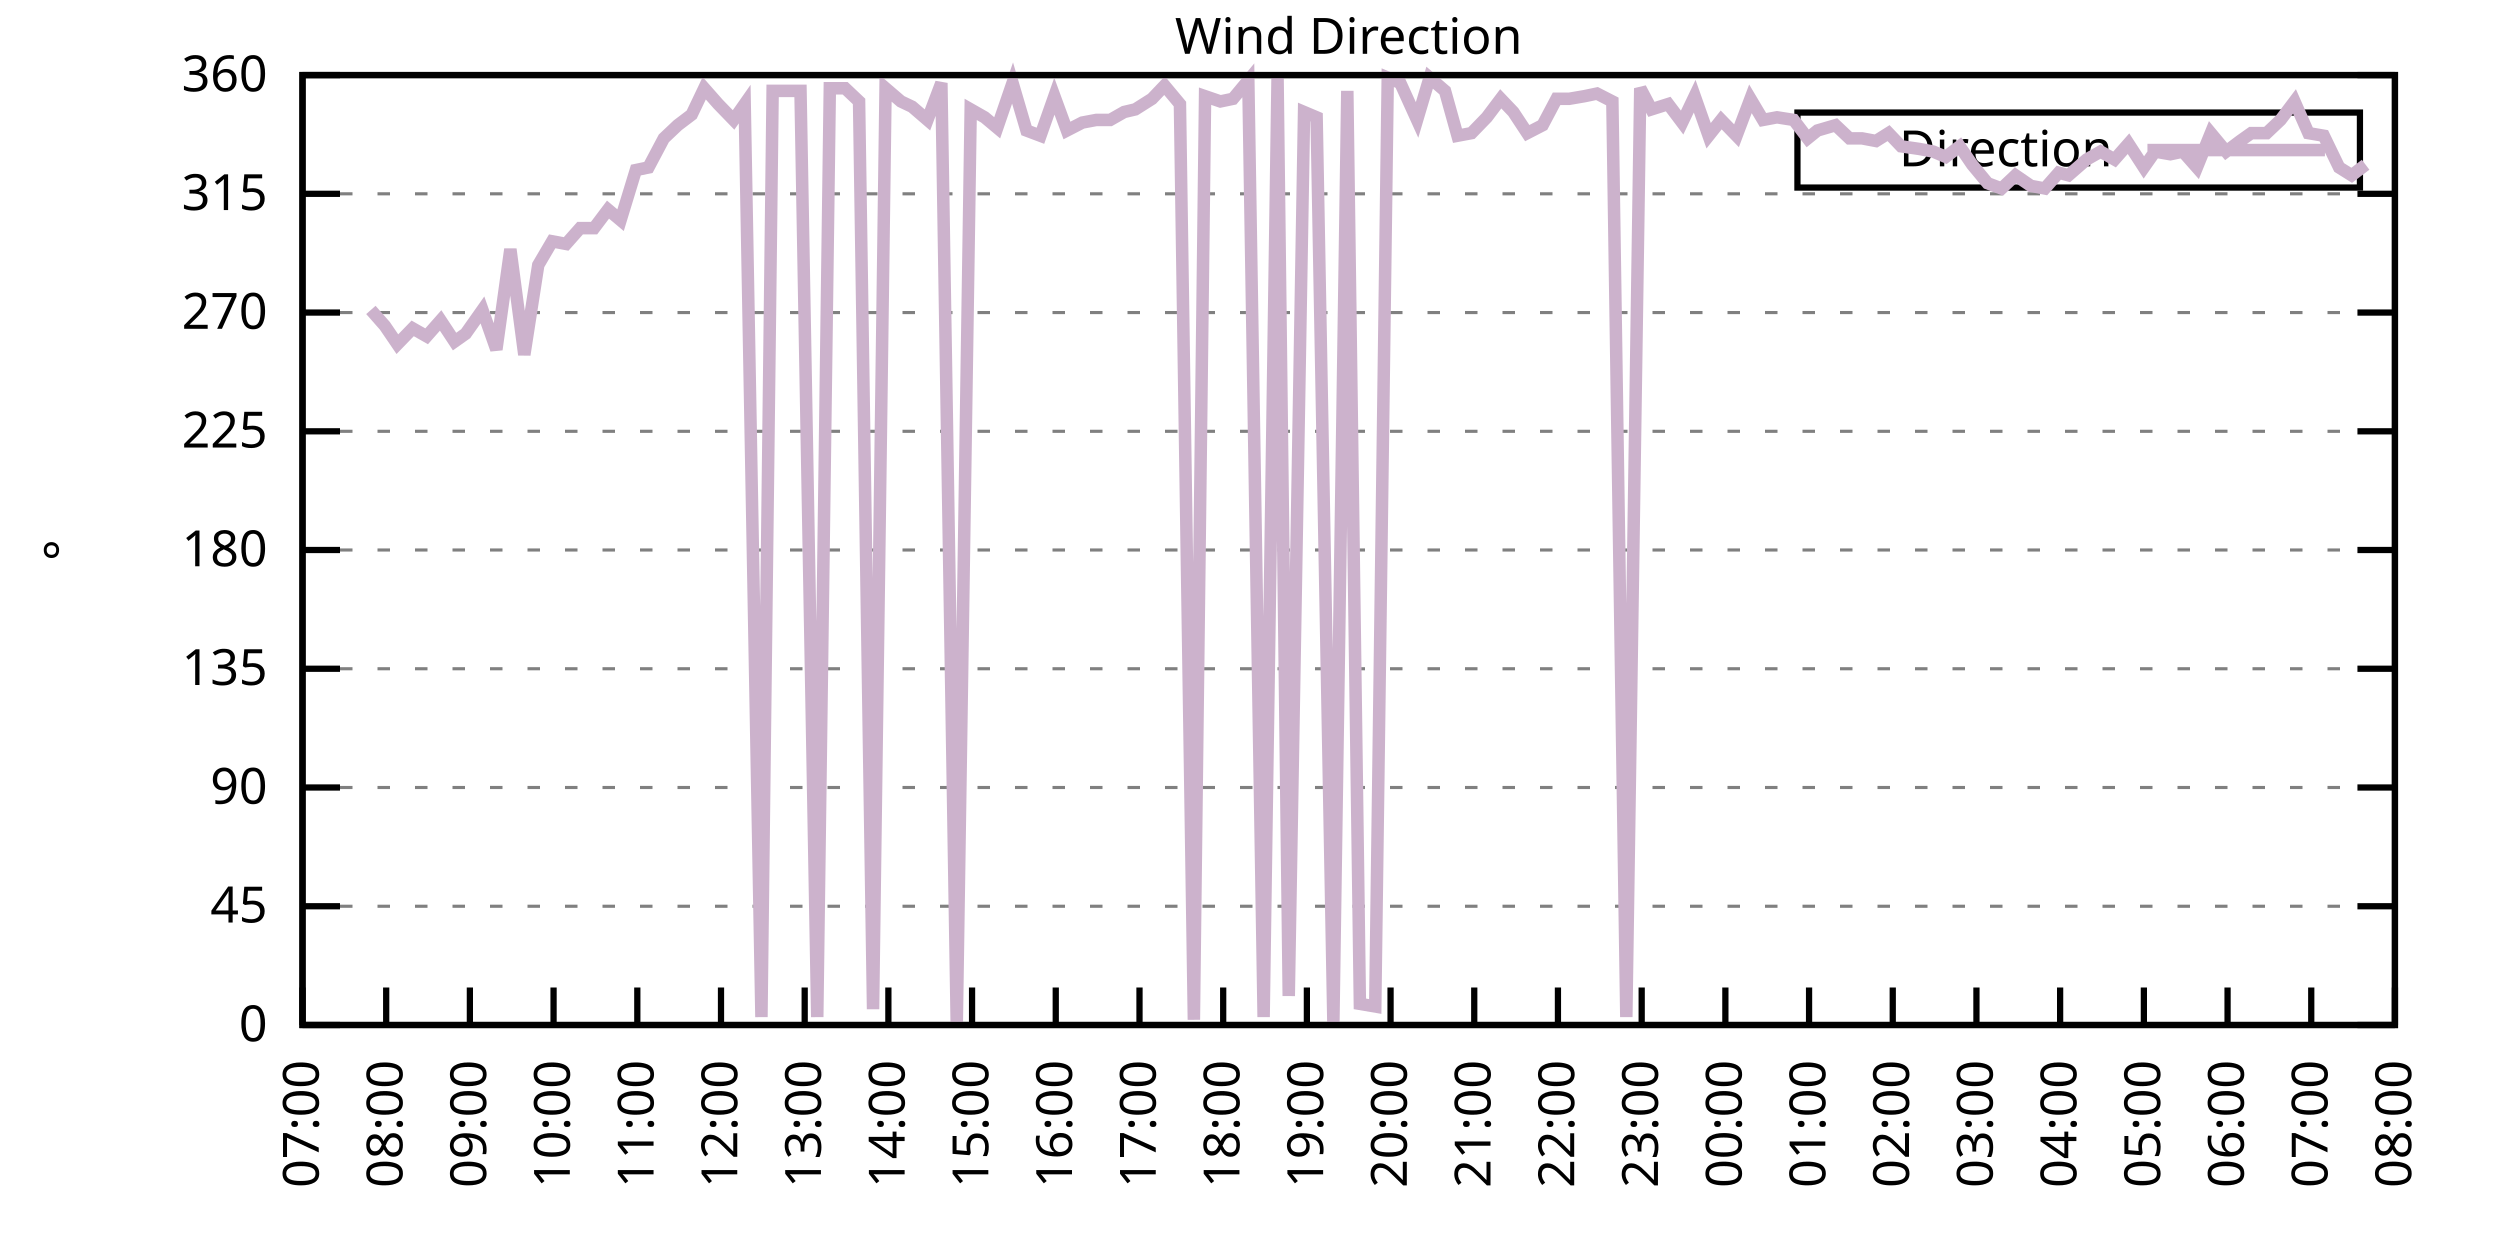
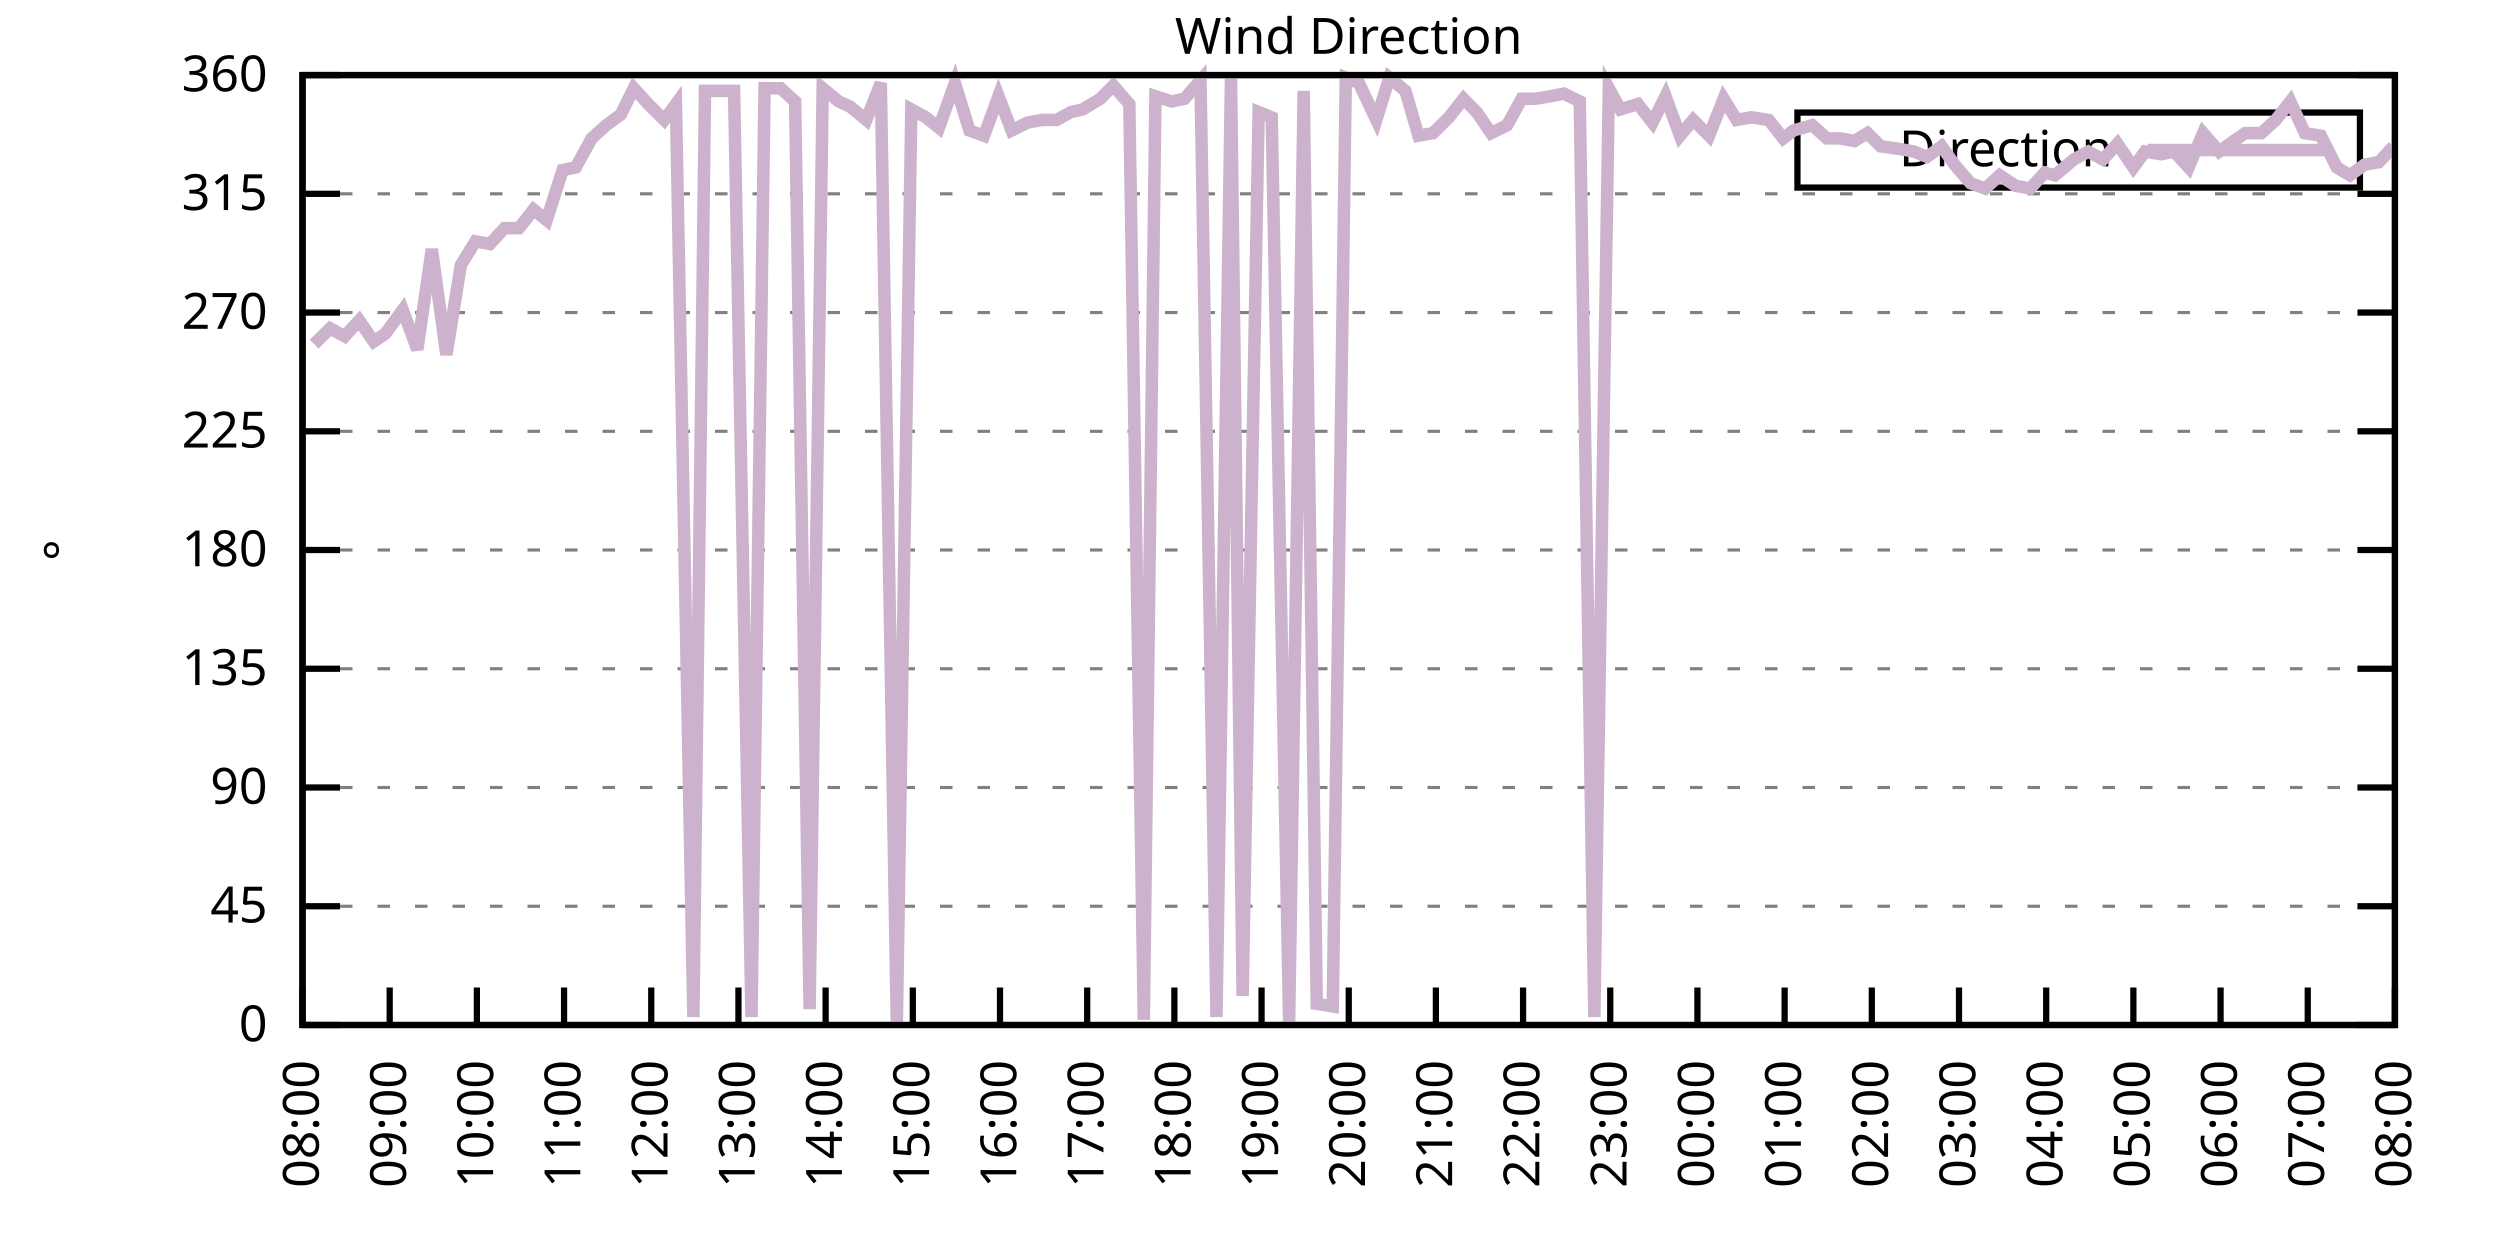
<svg xmlns="http://www.w3.org/2000/svg" xmlns:xlink="http://www.w3.org/1999/xlink" width="400" height="200" viewBox="0 0 400 200">
  <g id="gnuplot_canvas">
    <rect x="0" y="0" width="400" height="200" fill="none" />
    <defs>
      <circle id="gpDot" r="0.5" stroke-width="0.5" stroke="currentColor" />
      <path id="gpPt0" stroke-width="0.333" stroke="currentColor" d="M-1,0 h2 M0,-1 v2" />
      <path id="gpPt1" stroke-width="0.333" stroke="currentColor" d="M-1,-1 L1,1 M1,-1 L-1,1" />
      <path id="gpPt2" stroke-width="0.333" stroke="currentColor" d="M-1,0 L1,0 M0,-1 L0,1 M-1,-1 L1,1 M-1,1 L1,-1" />
      <rect id="gpPt3" stroke-width="0.333" stroke="currentColor" x="-1" y="-1" width="2" height="2" />
      <rect id="gpPt4" stroke-width="0.333" stroke="currentColor" fill="currentColor" x="-1" y="-1" width="2" height="2" />
      <circle id="gpPt5" stroke-width="0.333" stroke="currentColor" cx="0" cy="0" r="1" />
      <use xlink:href="#gpPt5" id="gpPt6" fill="currentColor" stroke="none" />
      <path id="gpPt7" stroke-width="0.333" stroke="currentColor" d="M0,-1.33 L-1.33,0.67 L1.33,0.67 z" />
      <use xlink:href="#gpPt7" id="gpPt8" fill="currentColor" stroke="none" />
      <use xlink:href="#gpPt7" id="gpPt9" stroke="currentColor" transform="rotate(180)" />
      <use xlink:href="#gpPt9" id="gpPt10" fill="currentColor" stroke="none" />
      <use xlink:href="#gpPt3" id="gpPt11" stroke="currentColor" transform="rotate(45)" />
      <use xlink:href="#gpPt11" id="gpPt12" fill="currentColor" stroke="none" />
      <path id="gpPt13" stroke-width="0.333" stroke="currentColor" d="M0,1.330 L1.265,0.411 L0.782,-1.067 L-0.782,-1.076 L-1.265,0.411 z" />
      <use xlink:href="#gpPt13" id="gpPt14" fill="currentColor" stroke="none" />
      <filter id="textbox" filterUnits="objectBoundingBox" x="0" y="0" height="1" width="1">
        <feFlood flood-color="white" flood-opacity="1" result="bgnd" />
        <feComposite in="SourceGraphic" in2="bgnd" operator="atop" />
      </filter>
      <filter id="greybox" filterUnits="objectBoundingBox" x="0" y="0" height="1" width="1">
        <feFlood flood-color="lightgrey" flood-opacity="1" result="grey" />
        <feComposite in="SourceGraphic" in2="grey" operator="atop" />
      </filter>
    </defs>
    <g fill="none" color="white" stroke="currentColor" stroke-width="1.00" stroke-linecap="butt" stroke-linejoin="miter">
</g>
    <g fill="none" color="black" stroke="currentColor" stroke-width="1.00" stroke-linecap="butt" stroke-linejoin="miter">
      <g stroke="none" shape-rendering="crispEdges">
        <polygon fill="rgb(255, 255, 255)" points="48.40,164.00 383.18,164.00 383.18,12.02 48.40,12.02 " />
      </g>
    </g>
    <g fill="none" color="black" stroke="currentColor" stroke-width="1.00" stroke-linecap="butt" stroke-linejoin="miter">
</g>
    <g fill="none" color="black" stroke="black" stroke-width="0.50" stroke-linecap="butt" stroke-linejoin="miter">
</g>
    <g fill="none" color="gray" stroke="currentColor" stroke-width="0.50" stroke-linecap="butt" stroke-linejoin="miter">
      <path stroke="gray" stroke-dasharray="2,4" class="gridline" d="M48.40,164.00 L383.19,164.00  " />
    </g>
    <g fill="none" color="gray" stroke="gray" stroke-width="1.00" stroke-linecap="butt" stroke-linejoin="miter">
</g>
    <g fill="none" color="black" stroke="currentColor" stroke-width="1.00" stroke-linecap="butt" stroke-linejoin="miter">
      <path stroke="black" d="M48.40,164.00 L54.40,164.00 M383.19,164.00 L377.19,164.00  " />
      <g transform="translate(42.80,166.60)" stroke="none" fill="black" font-family="Sans" font-size="8.00" text-anchor="end">
        <text>
          <tspan font-family="Sans"> 0</tspan>
        </text>
      </g>
    </g>
    <g fill="none" color="black" stroke="currentColor" stroke-width="1.00" stroke-linecap="butt" stroke-linejoin="miter">
</g>
    <g fill="none" color="black" stroke="black" stroke-width="0.50" stroke-linecap="butt" stroke-linejoin="miter">
</g>
    <g fill="none" color="gray" stroke="currentColor" stroke-width="0.50" stroke-linecap="butt" stroke-linejoin="miter">
      <path stroke="gray" stroke-dasharray="2,4" class="gridline" d="M48.40,145.00 L383.19,145.00  " />
    </g>
    <g fill="none" color="gray" stroke="gray" stroke-width="1.00" stroke-linecap="butt" stroke-linejoin="miter">
</g>
    <g fill="none" color="black" stroke="currentColor" stroke-width="1.00" stroke-linecap="butt" stroke-linejoin="miter">
      <path stroke="black" d="M48.40,145.00 L54.40,145.00 M383.19,145.00 L377.19,145.00  " />
      <g transform="translate(42.80,147.60)" stroke="none" fill="black" font-family="Sans" font-size="8.00" text-anchor="end">
        <text>
          <tspan font-family="Sans"> 45</tspan>
        </text>
      </g>
    </g>
    <g fill="none" color="black" stroke="currentColor" stroke-width="1.00" stroke-linecap="butt" stroke-linejoin="miter">
</g>
    <g fill="none" color="black" stroke="black" stroke-width="0.50" stroke-linecap="butt" stroke-linejoin="miter">
</g>
    <g fill="none" color="gray" stroke="currentColor" stroke-width="0.50" stroke-linecap="butt" stroke-linejoin="miter">
      <path stroke="gray" stroke-dasharray="2,4" class="gridline" d="M48.40,126.00 L383.19,126.00  " />
    </g>
    <g fill="none" color="gray" stroke="gray" stroke-width="1.00" stroke-linecap="butt" stroke-linejoin="miter">
</g>
    <g fill="none" color="black" stroke="currentColor" stroke-width="1.00" stroke-linecap="butt" stroke-linejoin="miter">
      <path stroke="black" d="M48.40,126.00 L54.40,126.00 M383.19,126.00 L377.19,126.00  " />
      <g transform="translate(42.80,128.60)" stroke="none" fill="black" font-family="Sans" font-size="8.00" text-anchor="end">
        <text>
          <tspan font-family="Sans"> 90</tspan>
        </text>
      </g>
    </g>
    <g fill="none" color="black" stroke="currentColor" stroke-width="1.00" stroke-linecap="butt" stroke-linejoin="miter">
</g>
    <g fill="none" color="black" stroke="black" stroke-width="0.50" stroke-linecap="butt" stroke-linejoin="miter">
</g>
    <g fill="none" color="gray" stroke="currentColor" stroke-width="0.50" stroke-linecap="butt" stroke-linejoin="miter">
      <path stroke="gray" stroke-dasharray="2,4" class="gridline" d="M48.40,107.00 L383.19,107.00  " />
    </g>
    <g fill="none" color="gray" stroke="gray" stroke-width="1.00" stroke-linecap="butt" stroke-linejoin="miter">
</g>
    <g fill="none" color="black" stroke="currentColor" stroke-width="1.00" stroke-linecap="butt" stroke-linejoin="miter">
      <path stroke="black" d="M48.40,107.00 L54.40,107.00 M383.19,107.00 L377.19,107.00  " />
      <g transform="translate(42.80,109.60)" stroke="none" fill="black" font-family="Sans" font-size="8.00" text-anchor="end">
        <text>
          <tspan font-family="Sans"> 135</tspan>
        </text>
      </g>
    </g>
    <g fill="none" color="black" stroke="currentColor" stroke-width="1.00" stroke-linecap="butt" stroke-linejoin="miter">
</g>
    <g fill="none" color="black" stroke="black" stroke-width="0.50" stroke-linecap="butt" stroke-linejoin="miter">
</g>
    <g fill="none" color="gray" stroke="currentColor" stroke-width="0.50" stroke-linecap="butt" stroke-linejoin="miter">
      <path stroke="gray" stroke-dasharray="2,4" class="gridline" d="M48.40,88.00 L383.19,88.00  " />
    </g>
    <g fill="none" color="gray" stroke="gray" stroke-width="1.00" stroke-linecap="butt" stroke-linejoin="miter">
</g>
    <g fill="none" color="black" stroke="currentColor" stroke-width="1.00" stroke-linecap="butt" stroke-linejoin="miter">
      <path stroke="black" d="M48.40,88.00 L54.40,88.00 M383.19,88.00 L377.19,88.00  " />
      <g transform="translate(42.80,90.60)" stroke="none" fill="black" font-family="Sans" font-size="8.00" text-anchor="end">
        <text>
          <tspan font-family="Sans"> 180</tspan>
        </text>
      </g>
    </g>
    <g fill="none" color="black" stroke="currentColor" stroke-width="1.00" stroke-linecap="butt" stroke-linejoin="miter">
</g>
    <g fill="none" color="black" stroke="black" stroke-width="0.50" stroke-linecap="butt" stroke-linejoin="miter">
</g>
    <g fill="none" color="gray" stroke="currentColor" stroke-width="0.50" stroke-linecap="butt" stroke-linejoin="miter">
      <path stroke="gray" stroke-dasharray="2,4" class="gridline" d="M48.40,69.01 L383.19,69.01  " />
    </g>
    <g fill="none" color="gray" stroke="gray" stroke-width="1.00" stroke-linecap="butt" stroke-linejoin="miter">
</g>
    <g fill="none" color="black" stroke="currentColor" stroke-width="1.00" stroke-linecap="butt" stroke-linejoin="miter">
      <path stroke="black" d="M48.40,69.01 L54.40,69.01 M383.19,69.01 L377.19,69.01  " />
      <g transform="translate(42.80,71.61)" stroke="none" fill="black" font-family="Sans" font-size="8.00" text-anchor="end">
        <text>
          <tspan font-family="Sans"> 225</tspan>
        </text>
      </g>
    </g>
    <g fill="none" color="black" stroke="currentColor" stroke-width="1.00" stroke-linecap="butt" stroke-linejoin="miter">
</g>
    <g fill="none" color="black" stroke="black" stroke-width="0.50" stroke-linecap="butt" stroke-linejoin="miter">
</g>
    <g fill="none" color="gray" stroke="currentColor" stroke-width="0.50" stroke-linecap="butt" stroke-linejoin="miter">
      <path stroke="gray" stroke-dasharray="2,4" class="gridline" d="M48.40,50.01 L383.19,50.01  " />
    </g>
    <g fill="none" color="gray" stroke="gray" stroke-width="1.00" stroke-linecap="butt" stroke-linejoin="miter">
</g>
    <g fill="none" color="black" stroke="currentColor" stroke-width="1.00" stroke-linecap="butt" stroke-linejoin="miter">
      <path stroke="black" d="M48.40,50.01 L54.40,50.01 M383.19,50.01 L377.19,50.01  " />
      <g transform="translate(42.80,52.61)" stroke="none" fill="black" font-family="Sans" font-size="8.00" text-anchor="end">
        <text>
          <tspan font-family="Sans"> 270</tspan>
        </text>
      </g>
    </g>
    <g fill="none" color="black" stroke="currentColor" stroke-width="1.00" stroke-linecap="butt" stroke-linejoin="miter">
</g>
    <g fill="none" color="black" stroke="black" stroke-width="0.50" stroke-linecap="butt" stroke-linejoin="miter">
</g>
    <g fill="none" color="gray" stroke="currentColor" stroke-width="0.50" stroke-linecap="butt" stroke-linejoin="miter">
      <path stroke="gray" stroke-dasharray="2,4" class="gridline" d="M48.40,31.01 L383.19,31.01  " />
    </g>
    <g fill="none" color="gray" stroke="gray" stroke-width="1.00" stroke-linecap="butt" stroke-linejoin="miter">
</g>
    <g fill="none" color="black" stroke="currentColor" stroke-width="1.00" stroke-linecap="butt" stroke-linejoin="miter">
      <path stroke="black" d="M48.40,31.01 L54.40,31.01 M383.19,31.01 L377.19,31.01  " />
      <g transform="translate(42.80,33.61)" stroke="none" fill="black" font-family="Sans" font-size="8.00" text-anchor="end">
        <text>
          <tspan font-family="Sans"> 315</tspan>
        </text>
      </g>
    </g>
    <g fill="none" color="black" stroke="currentColor" stroke-width="1.00" stroke-linecap="butt" stroke-linejoin="miter">
</g>
    <g fill="none" color="black" stroke="black" stroke-width="0.50" stroke-linecap="butt" stroke-linejoin="miter">
</g>
    <g fill="none" color="gray" stroke="currentColor" stroke-width="0.50" stroke-linecap="butt" stroke-linejoin="miter">
      <path stroke="gray" stroke-dasharray="2,4" class="gridline" d="M48.40,12.01 L383.19,12.01  " />
    </g>
    <g fill="none" color="gray" stroke="gray" stroke-width="1.00" stroke-linecap="butt" stroke-linejoin="miter">
</g>
    <g fill="none" color="black" stroke="currentColor" stroke-width="1.00" stroke-linecap="butt" stroke-linejoin="miter">
      <path stroke="black" d="M48.40,12.01 L54.40,12.01 M383.19,12.01 L377.19,12.01  " />
      <g transform="translate(42.80,14.61)" stroke="none" fill="black" font-family="Sans" font-size="8.00" text-anchor="end">
        <text>
          <tspan font-family="Sans"> 360</tspan>
        </text>
      </g>
    </g>
    <g fill="none" color="black" stroke="currentColor" stroke-width="1.00" stroke-linecap="butt" stroke-linejoin="miter">
      <path stroke="black" d="M48.40,164.00 L48.40,158.00  " />
      <g transform="translate(51.00,169.60) rotate(270.00)" stroke="none" fill="black" font-family="Sans" font-size="8.00" text-anchor="end">
        <text>
-           <tspan font-family="Sans">07:00</tspan>
-         </text>
-       </g>
-     </g>
-     <g fill="none" color="black" stroke="currentColor" stroke-width="1.00" stroke-linecap="butt" stroke-linejoin="miter">
-       <path stroke="black" d="M61.79,164.00 L61.79,158.00  " />
-       <g transform="translate(64.39,169.60) rotate(270.00)" stroke="none" fill="black" font-family="Sans" font-size="8.00" text-anchor="end">
-         <text>
          <tspan font-family="Sans">08:00</tspan>
        </text>
      </g>
    </g>
    <g fill="none" color="black" stroke="currentColor" stroke-width="1.00" stroke-linecap="butt" stroke-linejoin="miter">
-       <path stroke="black" d="M75.18,164.00 L75.18,158.00  " />
-       <g transform="translate(77.78,169.60) rotate(270.00)" stroke="none" fill="black" font-family="Sans" font-size="8.00" text-anchor="end">
+       <path stroke="black" d="M62.35,164.00 L62.35,158.00  " />
+       <g transform="translate(64.95,169.60) rotate(270.00)" stroke="none" fill="black" font-family="Sans" font-size="8.00" text-anchor="end">
        <text>
          <tspan font-family="Sans">09:00</tspan>
        </text>
      </g>
    </g>
    <g fill="none" color="black" stroke="currentColor" stroke-width="1.00" stroke-linecap="butt" stroke-linejoin="miter">
-       <path stroke="black" d="M88.57,164.00 L88.57,158.00  " />
-       <g transform="translate(91.17,169.60) rotate(270.00)" stroke="none" fill="black" font-family="Sans" font-size="8.00" text-anchor="end">
+       <path stroke="black" d="M76.30,164.00 L76.30,158.00  " />
+       <g transform="translate(78.90,169.60) rotate(270.00)" stroke="none" fill="black" font-family="Sans" font-size="8.00" text-anchor="end">
        <text>
          <tspan font-family="Sans">10:00</tspan>
        </text>
      </g>
    </g>
    <g fill="none" color="black" stroke="currentColor" stroke-width="1.00" stroke-linecap="butt" stroke-linejoin="miter">
-       <path stroke="black" d="M101.97,164.00 L101.97,158.00  " />
-       <g transform="translate(104.57,169.60) rotate(270.00)" stroke="none" fill="black" font-family="Sans" font-size="8.00" text-anchor="end">
+       <path stroke="black" d="M90.25,164.00 L90.25,158.00  " />
+       <g transform="translate(92.85,169.60) rotate(270.00)" stroke="none" fill="black" font-family="Sans" font-size="8.00" text-anchor="end">
        <text>
          <tspan font-family="Sans">11:00</tspan>
        </text>
      </g>
    </g>
    <g fill="none" color="black" stroke="currentColor" stroke-width="1.00" stroke-linecap="butt" stroke-linejoin="miter">
-       <path stroke="black" d="M115.36,164.00 L115.36,158.00  " />
-       <g transform="translate(117.96,169.60) rotate(270.00)" stroke="none" fill="black" font-family="Sans" font-size="8.00" text-anchor="end">
+       <path stroke="black" d="M104.20,164.00 L104.20,158.00  " />
+       <g transform="translate(106.80,169.60) rotate(270.00)" stroke="none" fill="black" font-family="Sans" font-size="8.00" text-anchor="end">
        <text>
          <tspan font-family="Sans">12:00</tspan>
        </text>
      </g>
    </g>
    <g fill="none" color="black" stroke="currentColor" stroke-width="1.00" stroke-linecap="butt" stroke-linejoin="miter">
-       <path stroke="black" d="M128.75,164.00 L128.75,158.00  " />
-       <g transform="translate(131.35,169.60) rotate(270.00)" stroke="none" fill="black" font-family="Sans" font-size="8.00" text-anchor="end">
+       <path stroke="black" d="M118.15,164.00 L118.15,158.00  " />
+       <g transform="translate(120.75,169.60) rotate(270.00)" stroke="none" fill="black" font-family="Sans" font-size="8.00" text-anchor="end">
        <text>
          <tspan font-family="Sans">13:00</tspan>
        </text>
      </g>
    </g>
    <g fill="none" color="black" stroke="currentColor" stroke-width="1.00" stroke-linecap="butt" stroke-linejoin="miter">
-       <path stroke="black" d="M142.14,164.00 L142.14,158.00  " />
-       <g transform="translate(144.74,169.60) rotate(270.00)" stroke="none" fill="black" font-family="Sans" font-size="8.00" text-anchor="end">
+       <path stroke="black" d="M132.10,164.00 L132.10,158.00  " />
+       <g transform="translate(134.70,169.60) rotate(270.00)" stroke="none" fill="black" font-family="Sans" font-size="8.00" text-anchor="end">
        <text>
          <tspan font-family="Sans">14:00</tspan>
        </text>
      </g>
    </g>
    <g fill="none" color="black" stroke="currentColor" stroke-width="1.00" stroke-linecap="butt" stroke-linejoin="miter">
-       <path stroke="black" d="M155.53,164.00 L155.53,158.00  " />
-       <g transform="translate(158.13,169.60) rotate(270.00)" stroke="none" fill="black" font-family="Sans" font-size="8.00" text-anchor="end">
+       <path stroke="black" d="M146.05,164.00 L146.05,158.00  " />
+       <g transform="translate(148.65,169.60) rotate(270.00)" stroke="none" fill="black" font-family="Sans" font-size="8.00" text-anchor="end">
        <text>
          <tspan font-family="Sans">15:00</tspan>
        </text>
      </g>
    </g>
    <g fill="none" color="black" stroke="currentColor" stroke-width="1.00" stroke-linecap="butt" stroke-linejoin="miter">
-       <path stroke="black" d="M168.92,164.00 L168.92,158.00  " />
-       <g transform="translate(171.52,169.60) rotate(270.00)" stroke="none" fill="black" font-family="Sans" font-size="8.00" text-anchor="end">
+       <path stroke="black" d="M160.00,164.00 L160.00,158.00  " />
+       <g transform="translate(162.60,169.60) rotate(270.00)" stroke="none" fill="black" font-family="Sans" font-size="8.00" text-anchor="end">
        <text>
          <tspan font-family="Sans">16:00</tspan>
        </text>
      </g>
    </g>
    <g fill="none" color="black" stroke="currentColor" stroke-width="1.00" stroke-linecap="butt" stroke-linejoin="miter">
-       <path stroke="black" d="M182.32,164.00 L182.32,158.00  " />
-       <g transform="translate(184.92,169.60) rotate(270.00)" stroke="none" fill="black" font-family="Sans" font-size="8.00" text-anchor="end">
+       <path stroke="black" d="M173.95,164.00 L173.95,158.00  " />
+       <g transform="translate(176.55,169.60) rotate(270.00)" stroke="none" fill="black" font-family="Sans" font-size="8.00" text-anchor="end">
        <text>
          <tspan font-family="Sans">17:00</tspan>
        </text>
      </g>
    </g>
    <g fill="none" color="black" stroke="currentColor" stroke-width="1.00" stroke-linecap="butt" stroke-linejoin="miter">
-       <path stroke="black" d="M195.71,164.00 L195.71,158.00  " />
-       <g transform="translate(198.31,169.60) rotate(270.00)" stroke="none" fill="black" font-family="Sans" font-size="8.00" text-anchor="end">
+       <path stroke="black" d="M187.90,164.00 L187.90,158.00  " />
+       <g transform="translate(190.50,169.60) rotate(270.00)" stroke="none" fill="black" font-family="Sans" font-size="8.00" text-anchor="end">
        <text>
          <tspan font-family="Sans">18:00</tspan>
        </text>
      </g>
    </g>
    <g fill="none" color="black" stroke="currentColor" stroke-width="1.00" stroke-linecap="butt" stroke-linejoin="miter">
-       <path stroke="black" d="M209.10,164.00 L209.10,158.00  " />
-       <g transform="translate(211.70,169.60) rotate(270.00)" stroke="none" fill="black" font-family="Sans" font-size="8.00" text-anchor="end">
+       <path stroke="black" d="M201.85,164.00 L201.85,158.00  " />
+       <g transform="translate(204.45,169.60) rotate(270.00)" stroke="none" fill="black" font-family="Sans" font-size="8.00" text-anchor="end">
        <text>
          <tspan font-family="Sans">19:00</tspan>
        </text>
      </g>
    </g>
    <g fill="none" color="black" stroke="currentColor" stroke-width="1.00" stroke-linecap="butt" stroke-linejoin="miter">
-       <path stroke="black" d="M222.49,164.00 L222.49,158.00  " />
-       <g transform="translate(225.09,169.60) rotate(270.00)" stroke="none" fill="black" font-family="Sans" font-size="8.00" text-anchor="end">
+       <path stroke="black" d="M215.80,164.00 L215.80,158.00  " />
+       <g transform="translate(218.40,169.60) rotate(270.00)" stroke="none" fill="black" font-family="Sans" font-size="8.00" text-anchor="end">
        <text>
          <tspan font-family="Sans">20:00</tspan>
        </text>
      </g>
    </g>
    <g fill="none" color="black" stroke="currentColor" stroke-width="1.00" stroke-linecap="butt" stroke-linejoin="miter">
-       <path stroke="black" d="M235.88,164.00 L235.88,158.00  " />
-       <g transform="translate(238.48,169.60) rotate(270.00)" stroke="none" fill="black" font-family="Sans" font-size="8.00" text-anchor="end">
+       <path stroke="black" d="M229.74,164.00 L229.74,158.00  " />
+       <g transform="translate(232.34,169.60) rotate(270.00)" stroke="none" fill="black" font-family="Sans" font-size="8.00" text-anchor="end">
        <text>
          <tspan font-family="Sans">21:00</tspan>
        </text>
      </g>
    </g>
    <g fill="none" color="black" stroke="currentColor" stroke-width="1.00" stroke-linecap="butt" stroke-linejoin="miter">
-       <path stroke="black" d="M249.27,164.00 L249.27,158.00  " />
-       <g transform="translate(251.87,169.60) rotate(270.00)" stroke="none" fill="black" font-family="Sans" font-size="8.00" text-anchor="end">
+       <path stroke="black" d="M243.69,164.00 L243.69,158.00  " />
+       <g transform="translate(246.29,169.60) rotate(270.00)" stroke="none" fill="black" font-family="Sans" font-size="8.00" text-anchor="end">
        <text>
          <tspan font-family="Sans">22:00</tspan>
        </text>
      </g>
    </g>
    <g fill="none" color="black" stroke="currentColor" stroke-width="1.00" stroke-linecap="butt" stroke-linejoin="miter">
-       <path stroke="black" d="M262.67,164.00 L262.67,158.00  " />
-       <g transform="translate(265.27,169.60) rotate(270.00)" stroke="none" fill="black" font-family="Sans" font-size="8.00" text-anchor="end">
+       <path stroke="black" d="M257.64,164.00 L257.64,158.00  " />
+       <g transform="translate(260.24,169.60) rotate(270.00)" stroke="none" fill="black" font-family="Sans" font-size="8.00" text-anchor="end">
        <text>
          <tspan font-family="Sans">23:00</tspan>
        </text>
      </g>
    </g>
    <g fill="none" color="black" stroke="currentColor" stroke-width="1.00" stroke-linecap="butt" stroke-linejoin="miter">
-       <path stroke="black" d="M276.06,164.00 L276.06,158.00  " />
-       <g transform="translate(278.66,169.60) rotate(270.00)" stroke="none" fill="black" font-family="Sans" font-size="8.00" text-anchor="end">
+       <path stroke="black" d="M271.59,164.00 L271.59,158.00  " />
+       <g transform="translate(274.19,169.60) rotate(270.00)" stroke="none" fill="black" font-family="Sans" font-size="8.00" text-anchor="end">
        <text>
          <tspan font-family="Sans">00:00</tspan>
        </text>
      </g>
    </g>
    <g fill="none" color="black" stroke="currentColor" stroke-width="1.00" stroke-linecap="butt" stroke-linejoin="miter">
-       <path stroke="black" d="M289.45,164.00 L289.45,158.00  " />
-       <g transform="translate(292.05,169.60) rotate(270.00)" stroke="none" fill="black" font-family="Sans" font-size="8.00" text-anchor="end">
+       <path stroke="black" d="M285.54,164.00 L285.54,158.00  " />
+       <g transform="translate(288.14,169.60) rotate(270.00)" stroke="none" fill="black" font-family="Sans" font-size="8.00" text-anchor="end">
        <text>
          <tspan font-family="Sans">01:00</tspan>
        </text>
      </g>
    </g>
    <g fill="none" color="black" stroke="currentColor" stroke-width="1.00" stroke-linecap="butt" stroke-linejoin="miter">
-       <path stroke="black" d="M302.84,164.00 L302.84,158.00  " />
-       <g transform="translate(305.44,169.60) rotate(270.00)" stroke="none" fill="black" font-family="Sans" font-size="8.00" text-anchor="end">
+       <path stroke="black" d="M299.49,164.00 L299.49,158.00  " />
+       <g transform="translate(302.09,169.60) rotate(270.00)" stroke="none" fill="black" font-family="Sans" font-size="8.00" text-anchor="end">
        <text>
          <tspan font-family="Sans">02:00</tspan>
        </text>
      </g>
    </g>
    <g fill="none" color="black" stroke="currentColor" stroke-width="1.00" stroke-linecap="butt" stroke-linejoin="miter">
-       <path stroke="black" d="M316.23,164.00 L316.23,158.00  " />
-       <g transform="translate(318.83,169.60) rotate(270.00)" stroke="none" fill="black" font-family="Sans" font-size="8.00" text-anchor="end">
+       <path stroke="black" d="M313.44,164.00 L313.44,158.00  " />
+       <g transform="translate(316.04,169.60) rotate(270.00)" stroke="none" fill="black" font-family="Sans" font-size="8.00" text-anchor="end">
        <text>
          <tspan font-family="Sans">03:00</tspan>
        </text>
      </g>
    </g>
    <g fill="none" color="black" stroke="currentColor" stroke-width="1.00" stroke-linecap="butt" stroke-linejoin="miter">
-       <path stroke="black" d="M329.62,164.00 L329.62,158.00  " />
-       <g transform="translate(332.22,169.60) rotate(270.00)" stroke="none" fill="black" font-family="Sans" font-size="8.00" text-anchor="end">
+       <path stroke="black" d="M327.39,164.00 L327.39,158.00  " />
+       <g transform="translate(329.99,169.60) rotate(270.00)" stroke="none" fill="black" font-family="Sans" font-size="8.00" text-anchor="end">
        <text>
          <tspan font-family="Sans">04:00</tspan>
        </text>
      </g>
    </g>
    <g fill="none" color="black" stroke="currentColor" stroke-width="1.00" stroke-linecap="butt" stroke-linejoin="miter">
-       <path stroke="black" d="M343.02,164.00 L343.02,158.00  " />
-       <g transform="translate(345.62,169.60) rotate(270.00)" stroke="none" fill="black" font-family="Sans" font-size="8.00" text-anchor="end">
+       <path stroke="black" d="M341.34,164.00 L341.34,158.00  " />
+       <g transform="translate(343.94,169.60) rotate(270.00)" stroke="none" fill="black" font-family="Sans" font-size="8.00" text-anchor="end">
        <text>
          <tspan font-family="Sans">05:00</tspan>
        </text>
      </g>
    </g>
    <g fill="none" color="black" stroke="currentColor" stroke-width="1.00" stroke-linecap="butt" stroke-linejoin="miter">
-       <path stroke="black" d="M356.41,164.00 L356.41,158.00  " />
-       <g transform="translate(359.01,169.60) rotate(270.00)" stroke="none" fill="black" font-family="Sans" font-size="8.00" text-anchor="end">
+       <path stroke="black" d="M355.29,164.00 L355.29,158.00  " />
+       <g transform="translate(357.89,169.60) rotate(270.00)" stroke="none" fill="black" font-family="Sans" font-size="8.00" text-anchor="end">
        <text>
          <tspan font-family="Sans">06:00</tspan>
        </text>
      </g>
    </g>
    <g fill="none" color="black" stroke="currentColor" stroke-width="1.00" stroke-linecap="butt" stroke-linejoin="miter">
-       <path stroke="black" d="M369.80,164.00 L369.80,158.00  " />
-       <g transform="translate(372.40,169.60) rotate(270.00)" stroke="none" fill="black" font-family="Sans" font-size="8.00" text-anchor="end">
+       <path stroke="black" d="M369.24,164.00 L369.24,158.00  " />
+       <g transform="translate(371.84,169.60) rotate(270.00)" stroke="none" fill="black" font-family="Sans" font-size="8.00" text-anchor="end">
        <text>
          <tspan font-family="Sans">07:00</tspan>
        </text>
      </g>
    </g>
    <g fill="none" color="black" stroke="currentColor" stroke-width="1.00" stroke-linecap="butt" stroke-linejoin="miter">
      <path stroke="black" d="M383.19,164.00 L383.19,158.00  " />
      <g transform="translate(385.79,169.60) rotate(270.00)" stroke="none" fill="black" font-family="Sans" font-size="8.00" text-anchor="end">
        <text>
          <tspan font-family="Sans">08:00</tspan>
        </text>
      </g>
    </g>
    <g fill="none" color="black" stroke="currentColor" stroke-width="1.00" stroke-linecap="butt" stroke-linejoin="miter">
</g>
    <g fill="none" color="black" stroke="currentColor" stroke-width="1.00" stroke-linecap="butt" stroke-linejoin="miter">
      <path stroke="black" d="M48.40,12.01 L48.40,164.00 L383.19,164.00 L383.19,12.01 L48.40,12.01 Z  " />
    </g>
    <g fill="none" color="black" stroke="currentColor" stroke-width="1.00" stroke-linecap="butt" stroke-linejoin="miter">
</g>
    <g fill="none" color="black" stroke="currentColor" stroke-width="1.00" stroke-linecap="butt" stroke-linejoin="miter">
      <path stroke="black" d="M287.59,30.01 L287.59,18.01 L377.59,18.01 L377.59,30.01 L287.59,30.01 Z  " />
    </g>
    <g id="Wind_direction_plot_1">
      <g fill="none" color="white" stroke="black" stroke-width="2.00" stroke-linecap="butt" stroke-linejoin="miter">
</g>
      <g fill="none" color="black" stroke="currentColor" stroke-width="2.00" stroke-linecap="butt" stroke-linejoin="miter">
        <g transform="translate(337.99,26.61)" stroke="none" fill="black" font-family="Sans" font-size="8.00" text-anchor="end">
          <text>
            <tspan font-family="Sans">Direction</tspan>
          </text>
        </g>
      </g>
      <g fill="none" color="black" stroke="currentColor" stroke-width="2.00" stroke-linecap="butt" stroke-linejoin="miter">
-         <path stroke="rgb(204, 178, 204)" d="M343.59,24.01 L371.99,24.01 M59.34,49.59 L61.57,52.12 L63.58,55.07 L66.03,52.54 L68.26,53.81 L70.50,51.27   L72.73,54.65 L74.51,53.39 L77.19,49.59 L79.42,55.92 L81.66,39.87 L83.89,56.76 L86.12,42.41 L88.35,38.61   L90.58,39.03 L92.82,36.50 L95.05,36.50 L97.28,33.54 L99.29,35.23 L101.74,27.21 L103.75,26.79 L106.21,22.14   L108.44,20.03 L110.67,18.34 L112.68,14.12 L114.91,16.65 L117.37,19.19 L119.15,16.65 L121.83,162.73 L123.62,14.54   L126.29,14.54 L128.08,14.54 L130.76,162.73 L132.77,14.12 L135.22,14.12 L137.45,16.23 L139.69,161.47 L141.69,14.12   L144.15,16.23 L145.94,17.08 L148.39,19.19 L150.62,13.28 L153.08,164.00 L155.31,17.50 L157.54,18.77 L159.55,20.45   L162.01,13.28 L164.24,20.88 L166.47,21.72 L168.70,15.39 L170.71,20.88 L173.17,19.61 L175.40,19.19 L177.63,19.19   L179.86,17.92 L181.65,17.50 L184.32,15.81 L186.33,13.70 L188.79,16.65 L191.02,163.16 L192.81,15.39 L195.26,16.23   L197.27,15.81 L199.73,12.85 L202.18,162.73 L204.41,12.43 L206.20,159.36 L208.65,17.92 L210.66,18.77 L213.34,163.58   L215.57,14.54 L217.58,160.62 L220.04,161.04 L222.04,12.43 L224.05,13.28 L226.73,19.19 L228.74,12.43 L231.20,14.54   L233.20,21.72 L235.44,21.30 L237.89,18.77 L240.12,15.81 L242.13,17.92 L244.36,21.30 L246.82,20.03 L249.05,15.81   L251.06,15.81 L253.51,15.39 L255.52,14.97 L257.98,16.23 L260.21,162.73 L262.44,14.12 L264.23,17.50 L266.91,16.65   L269.14,19.61 L271.15,15.39 L273.38,21.72 L275.39,19.19 L277.84,21.72 L280.07,15.81 L282.08,19.19 L284.32,18.77   L286.99,19.19 L289.23,22.14 L290.79,20.88 L293.69,20.03 L295.92,22.14 L297.93,22.14 L300.16,22.56 L302.17,21.30   L304.18,23.41 L307.08,23.83 L309.31,24.25 L311.32,25.10 L313.55,23.41 L315.56,26.36 L318.02,29.32 L320.25,30.16   L322.48,28.05 L324.94,29.74 L327.17,30.16 L329.40,27.63 L330.96,28.05 L333.86,25.52 L336.10,24.25 L338.33,25.52   L340.56,22.99 L343.02,26.79 L344.80,24.25 L347.26,24.68 L349.26,24.25 L351.50,26.79 L353.73,21.30 L356.18,24.25   L358.42,22.56 L360.20,21.30 L362.66,21.30 L364.89,19.19 L367.12,16.23 L369.35,21.30 L371.81,21.72 L374.26,26.79   L376.27,28.05 L378.50,26.36  " />
+         <path stroke="rgb(204, 178, 204)" d="M343.59,24.01 L371.99,24.01 M50.26,55.07 L52.82,52.54 L55.14,53.81 L57.47,51.27 L59.79,54.65 L61.65,53.39   L64.44,49.59 L66.77,55.92 L69.09,39.87 L71.42,56.76 L73.74,42.41 L76.07,38.61 L78.39,39.03 L80.72,36.50   L83.04,36.50 L85.37,33.54 L87.46,35.23 L90.02,27.21 L92.11,26.79 L94.67,22.14 L96.99,20.03 L99.32,18.34   L101.41,14.12 L103.73,16.65 L106.29,19.19 L108.15,16.65 L110.94,162.73 L112.80,14.54 L115.59,14.54 L117.45,14.54   L120.24,162.73 L122.33,14.12 L124.89,14.12 L127.22,16.23 L129.54,161.47 L131.63,14.12 L134.19,16.23 L136.05,17.08   L138.61,19.19 L140.93,13.28 L143.49,164.00 L145.81,17.50 L148.14,18.77 L150.23,20.45 L152.79,13.28 L155.11,20.88   L157.44,21.72 L159.76,15.39 L161.86,20.88 L164.41,19.61 L166.74,19.19 L169.06,19.19 L171.39,17.92 L173.25,17.50   L176.04,15.81 L178.13,13.70 L180.69,16.65 L183.01,163.16 L184.87,15.39 L187.43,16.23 L189.52,15.81 L192.08,12.85   L194.64,162.73 L196.96,12.43 L198.82,159.36 L201.38,17.92 L203.47,18.77 L206.26,163.58 L208.59,14.54 L210.68,160.62   L213.24,161.04 L215.33,12.43 L217.42,13.28 L220.21,19.19 L222.30,12.43 L224.86,14.54 L226.95,21.72 L229.28,21.30   L231.84,18.77 L234.16,15.81 L236.25,17.92 L238.58,21.30 L241.14,20.03 L243.46,15.81 L245.55,15.81 L248.11,15.39   L250.20,14.97 L252.76,16.23 L255.09,162.73 L257.41,14.12 L259.27,17.50 L262.06,16.65 L264.39,19.61 L266.48,15.39   L268.80,21.72 L270.90,19.19 L273.45,21.72 L275.78,15.81 L277.87,19.19 L280.20,18.77 L282.99,19.19 L285.31,22.14   L286.94,20.88 L289.96,20.03 L292.29,22.14 L294.38,22.14 L296.70,22.56 L298.80,21.30 L300.89,23.41 L303.91,23.83   L306.23,24.25 L308.33,25.10 L310.65,23.41 L312.74,26.36 L315.30,29.32 L317.63,30.16 L319.95,28.05 L322.51,29.74   L324.83,30.16 L327.16,27.63 L328.79,28.05 L331.81,25.52 L334.13,24.25 L336.46,25.52 L338.78,22.99 L341.34,26.79   L343.20,24.25 L345.76,24.68 L347.85,24.25 L350.18,26.79 L352.50,21.30 L355.06,24.25 L357.38,22.56 L359.24,21.30   L361.80,21.30 L364.13,19.19 L366.45,16.23 L368.78,21.30 L371.33,21.72 L373.89,26.79 L375.98,28.05 L378.31,26.36   L380.63,25.94 L382.96,23.41  " />
      </g>
    </g>
    <g fill="none" color="black" stroke="currentColor" stroke-width="2.00" stroke-linecap="butt" stroke-linejoin="miter">
</g>
    <g fill="none" color="black" stroke="black" stroke-width="1.00" stroke-linecap="butt" stroke-linejoin="miter">
</g>
    <g fill="none" color="black" stroke="currentColor" stroke-width="1.00" stroke-linecap="butt" stroke-linejoin="miter">
      <path stroke="black" d="M48.40,12.01 L48.40,164.00 L383.19,164.00 L383.19,12.01 L48.40,12.01 Z  " />
      <g transform="translate(12.80,88.01) rotate(270.00)" stroke="none" fill="black" font-family="Sans" font-size="8.00" text-anchor="middle">
        <text>
          <tspan font-family="Sans">°</tspan>
        </text>
      </g>
    </g>
    <g fill="none" color="black" stroke="currentColor" stroke-width="1.00" stroke-linecap="butt" stroke-linejoin="miter">
</g>
    <g fill="none" color="black" stroke="currentColor" stroke-width="1.00" stroke-linecap="butt" stroke-linejoin="miter">
      <g transform="translate(215.79,8.61)" stroke="none" fill="black" font-family="Sans" font-size="8.00" text-anchor="middle">
        <text>
          <tspan font-family="Sans">Wind Direction</tspan>
        </text>
      </g>
    </g>
    <g fill="none" color="black" stroke="currentColor" stroke-width="1.00" stroke-linecap="butt" stroke-linejoin="miter">
</g>
  </g>
</svg>
